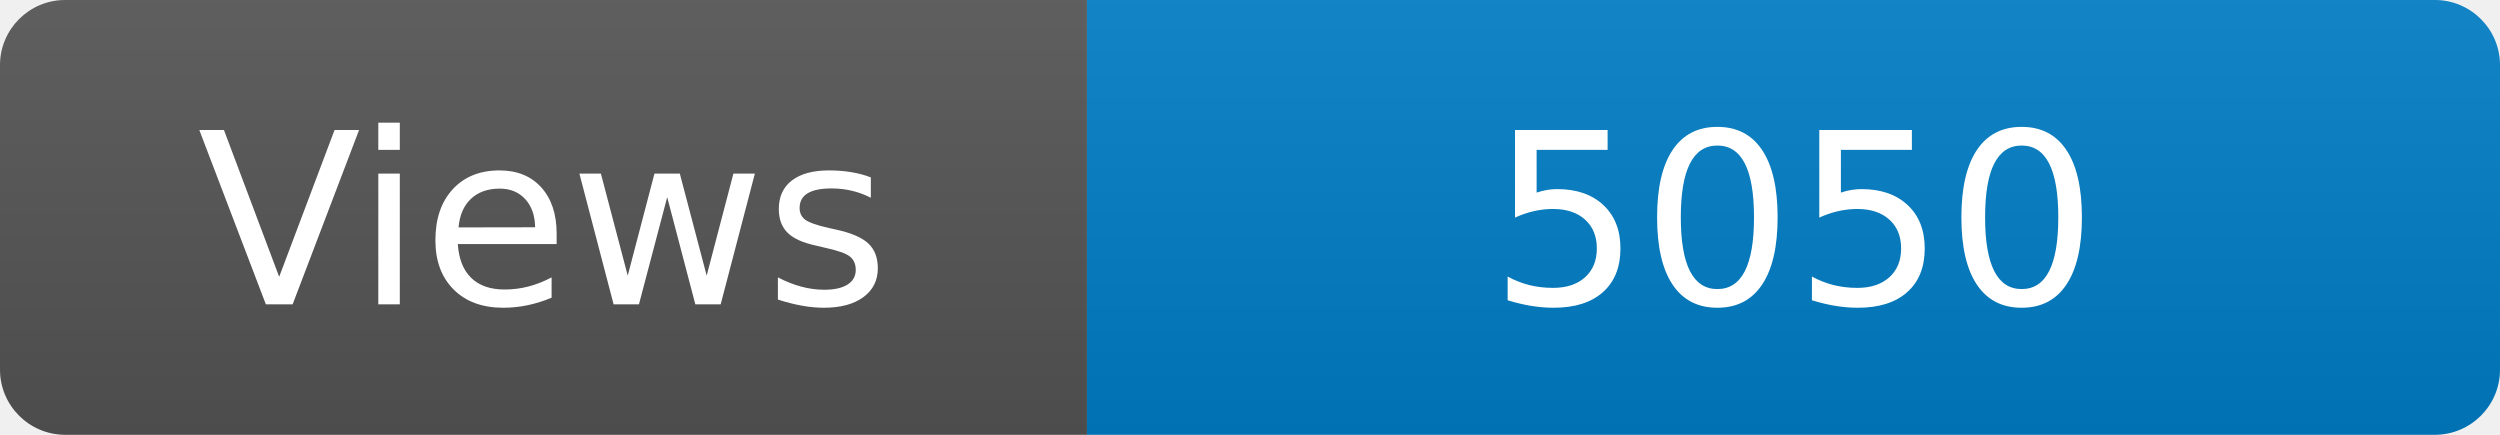
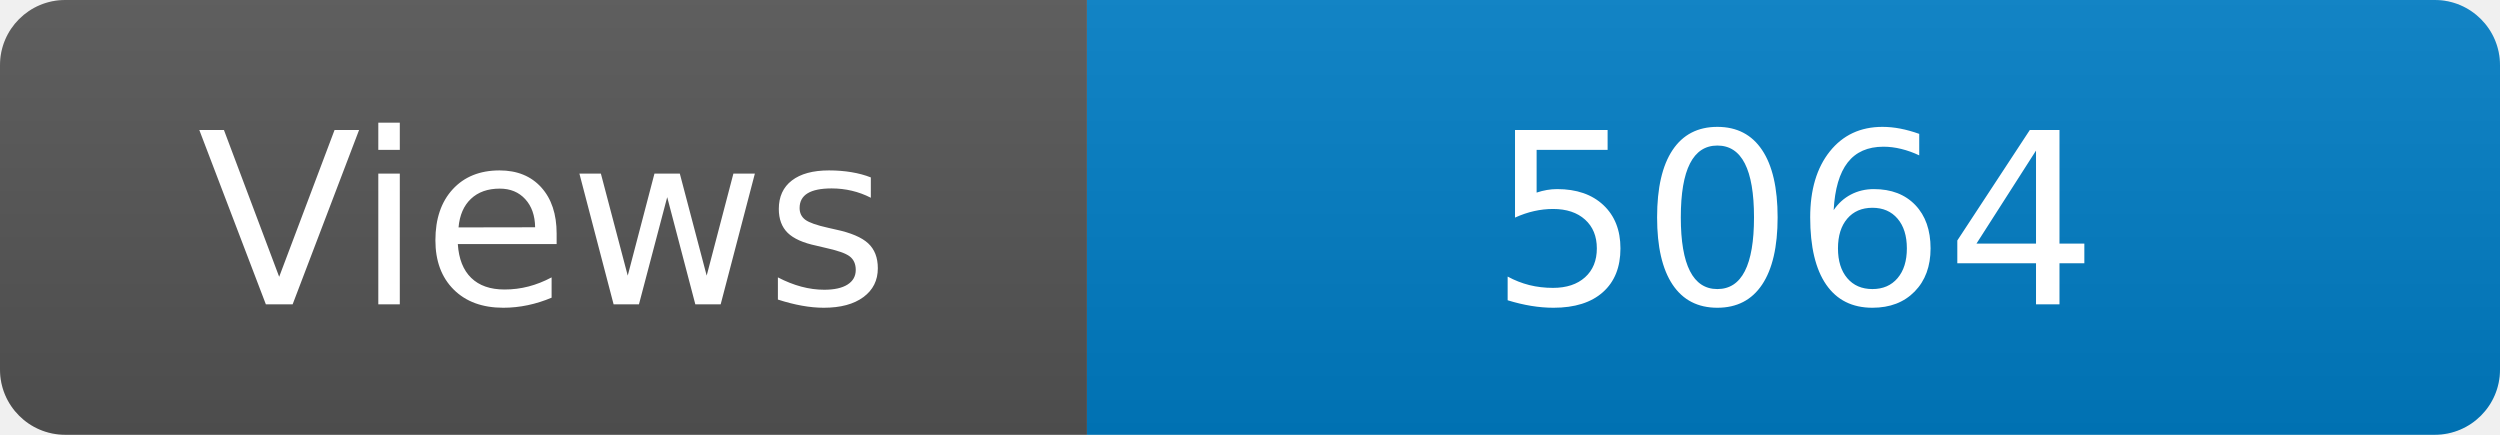
<svg xmlns="http://www.w3.org/2000/svg" width="115" height="20" role="img" aria-label="Maintained?: yes">
  <linearGradient id="s" x2="0" y2="100%">
    <stop offset="0" stop-color="#bbb" stop-opacity=".1" />
    <stop offset="1" stop-opacity=".1" />
  </linearGradient>
  <clipPath id="r">
    <rect width="115" height="20" rx="3" fill="#fff" />
  </clipPath>
  <g clip-path="url(#r)">
    <rect width="50" height="20" fill="#555" />
    <rect x="50" width="160" height="20" fill="#007ec6" />
    <rect width="115" height="20" fill="url(#s)" />
  </g>
  <g fill="#fff" text-anchor="middle" font-family="Verdana,Geneva,DejaVu Sans,sans-serif" font-size="110">
    <text x="250" y="140" transform="scale(.1)" fill="#fff">Views</text>
-     <text x="825" y="140" transform="scale(.1)" fill="#fff">5050</text>
+     <text x="825" y="140" transform="scale(.1)" fill="#fff">5064</text>
  </g>
</svg>
